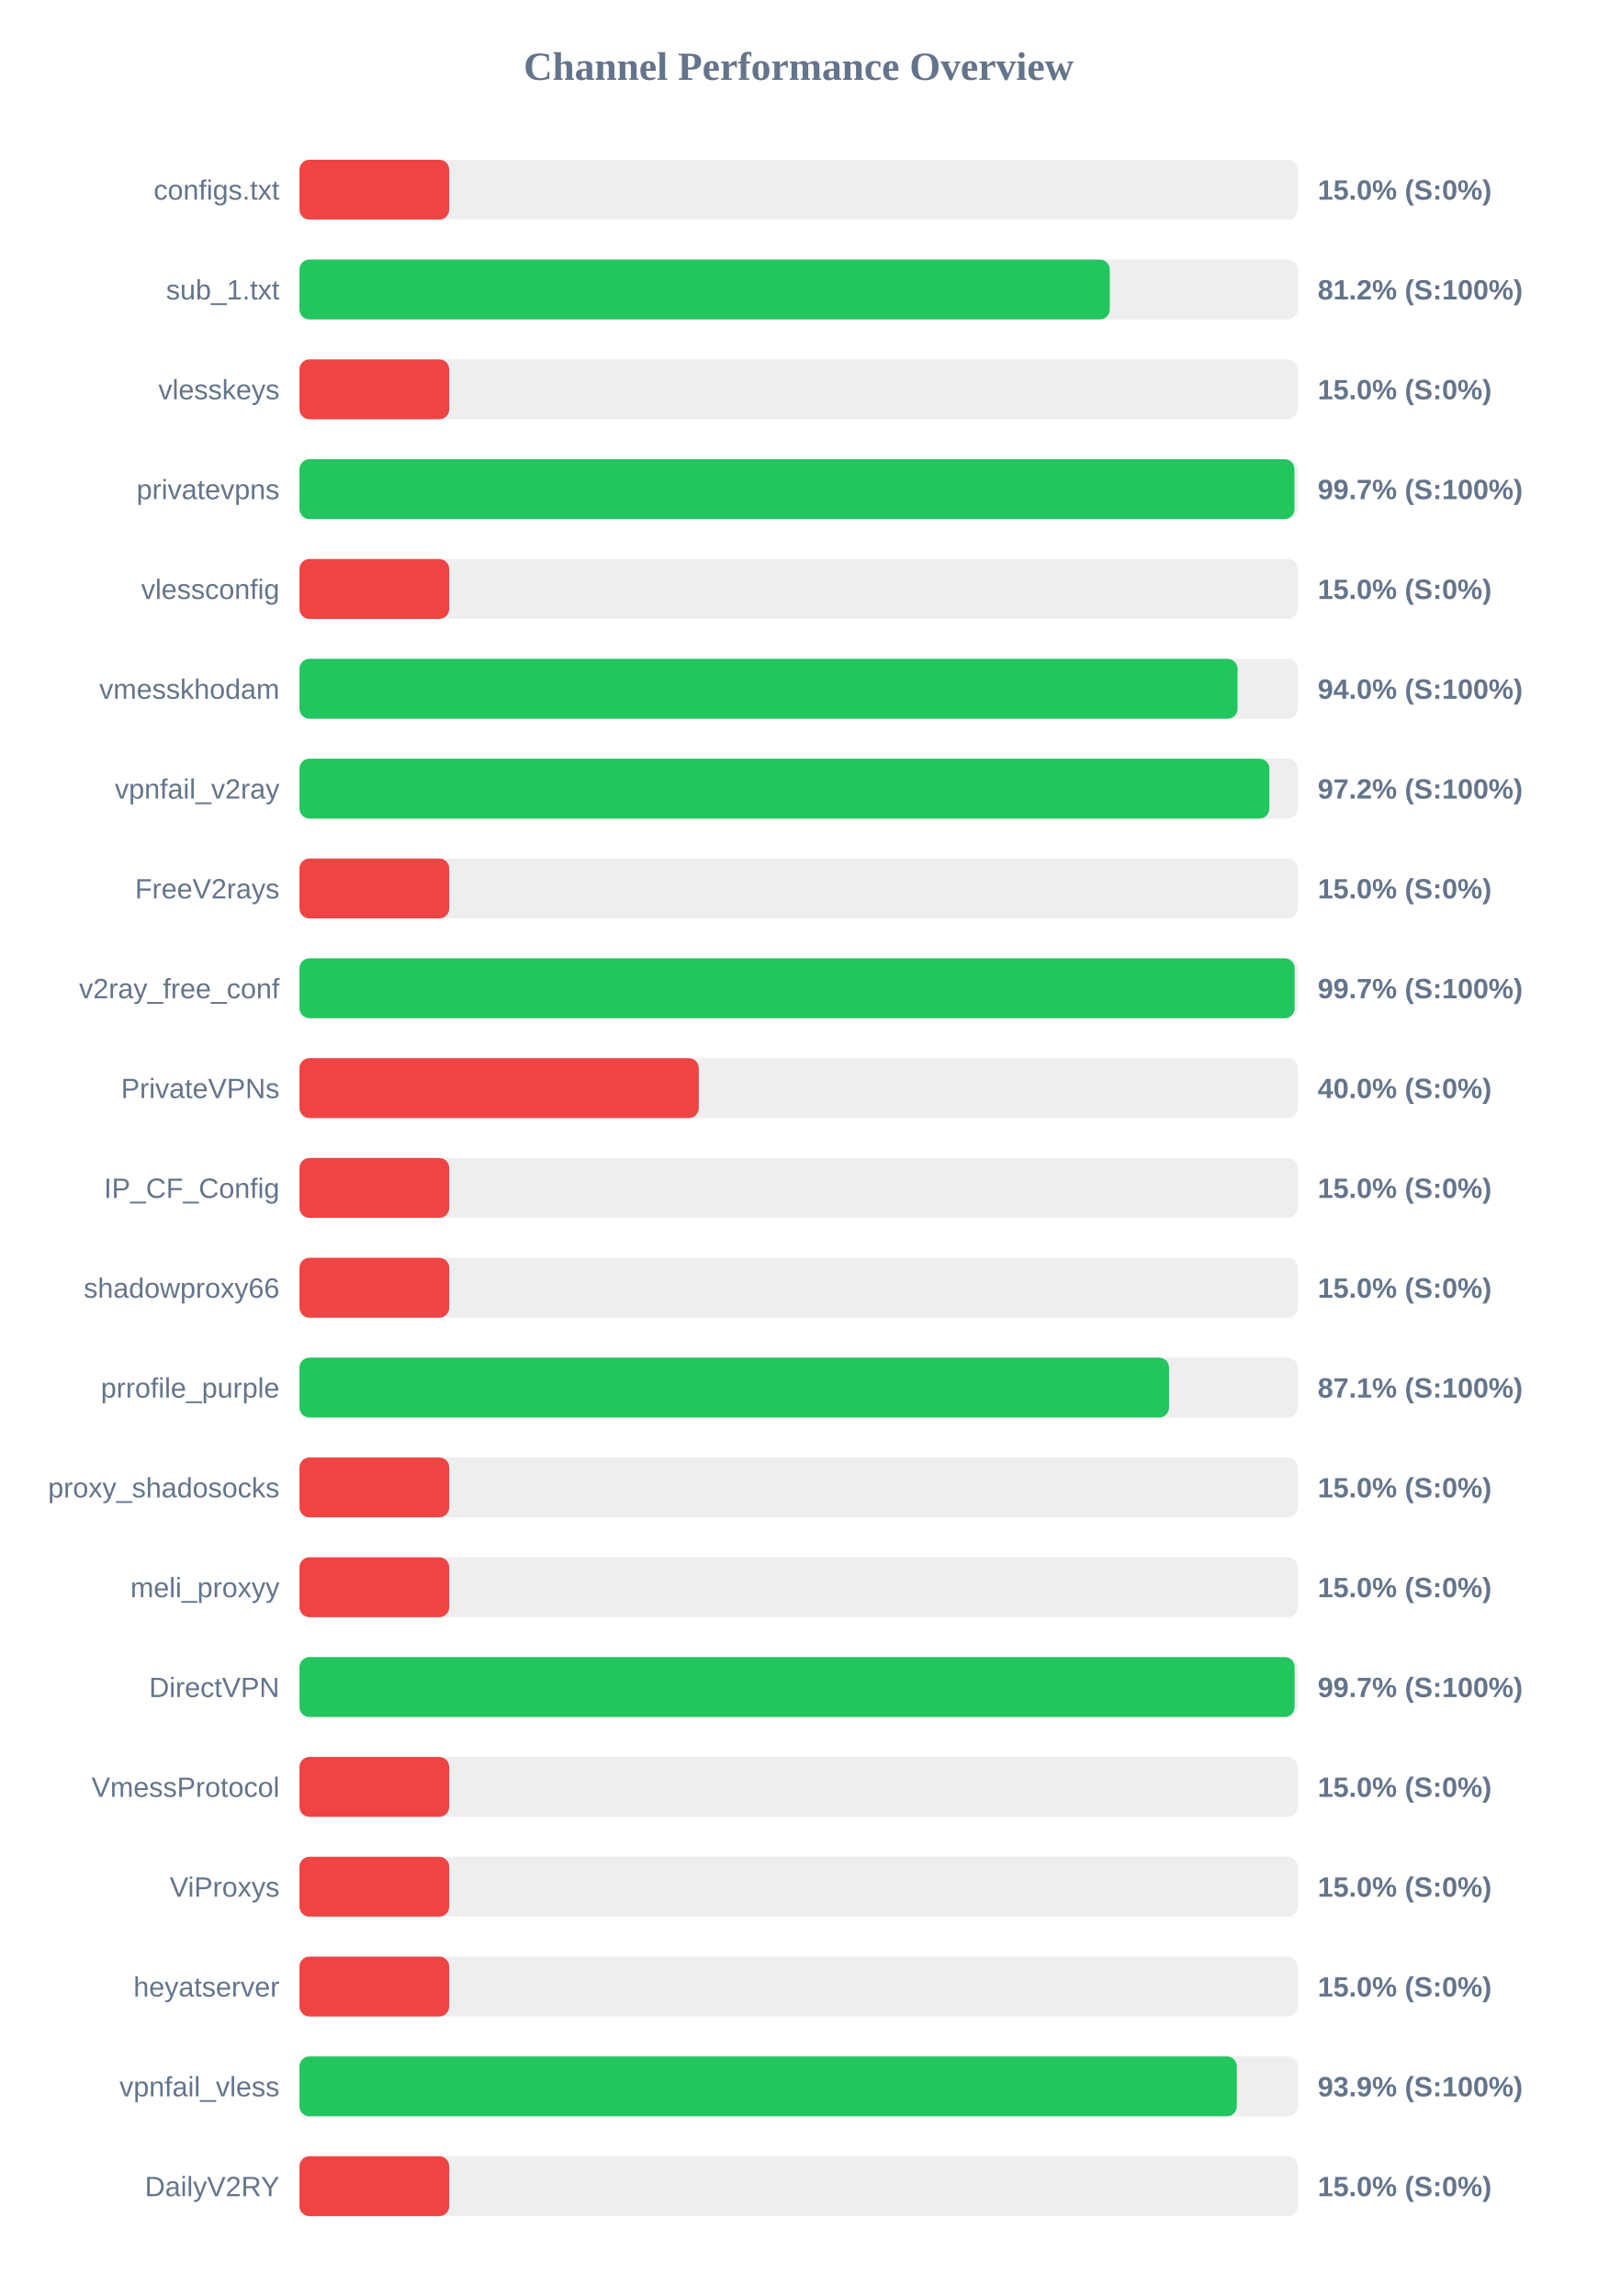
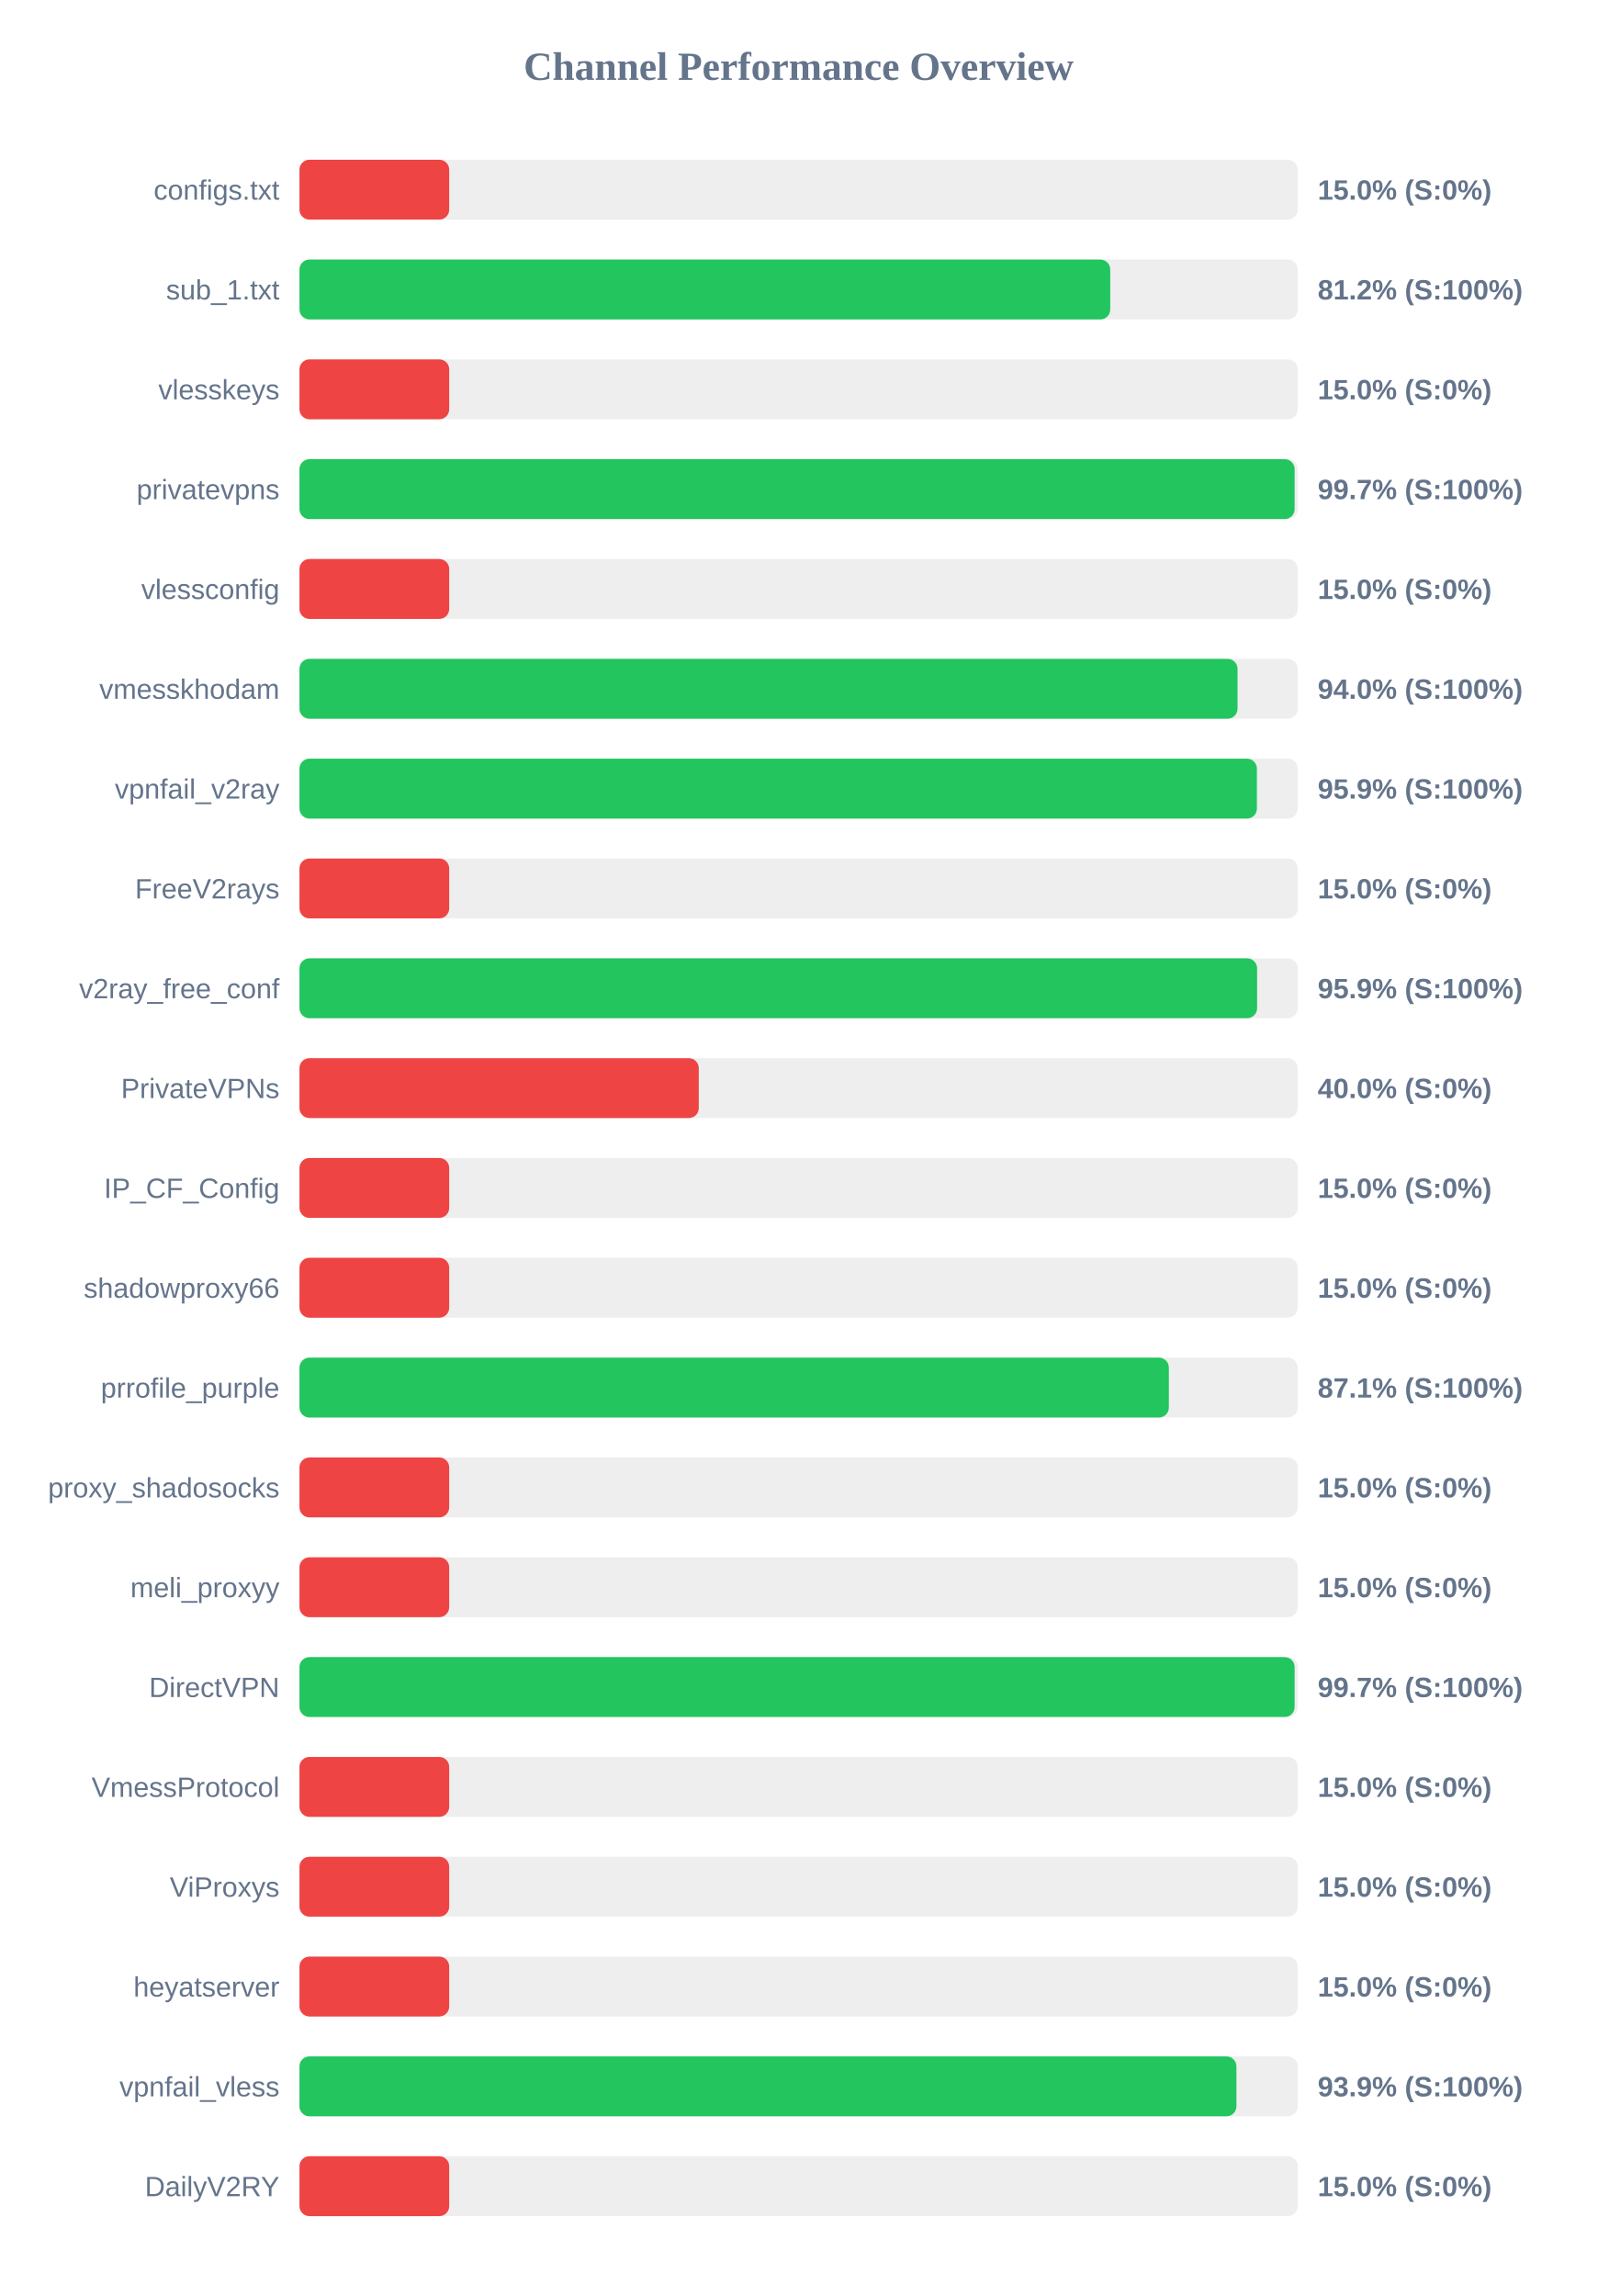
<svg xmlns="http://www.w3.org/2000/svg" width="800" height="1150" version="1.1">
  <style>
        .row { font: 14px Arial; fill: #64748b; }
        .score { font: bold 14px Arial; fill: #64748b; }
    </style>
  <text x="400" y="40" text-anchor="middle" font-size="20px" font-weight="bold" fill="#64748b">Channel Performance Overview</text>
  <rect x="150" y="80" width="500" height="30" fill="#eee" rx="5" />
  <rect x="150" y="80" width="75.0" height="30" fill="#ef4444" rx="5" />
  <text x="140" y="100" text-anchor="end" class="row">configs.txt</text>
  <text x="660" y="100" text-anchor="start" class="score">15.0% (S:0%)</text>
  <rect x="150" y="130" width="500" height="30" fill="#eee" rx="5" />
-   <rect x="150" y="130" width="405.85" height="30" fill="#22c55e" rx="5" />
+   <rect x="150" y="130" width="406.1" height="30" fill="#22c55e" rx="5" />
  <text x="140" y="150" text-anchor="end" class="row">sub_1.txt</text>
  <text x="660" y="150" text-anchor="start" class="score">81.2% (S:100%)</text>
  <rect x="150" y="180" width="500" height="30" fill="#eee" rx="5" />
  <rect x="150" y="180" width="75.0" height="30" fill="#ef4444" rx="5" />
  <text x="140" y="200" text-anchor="end" class="row">vlesskeys</text>
  <text x="660" y="200" text-anchor="start" class="score">15.0% (S:0%)</text>
  <rect x="150" y="230" width="500" height="30" fill="#eee" rx="5" />
-   <rect x="150" y="230" width="498.35" height="30" fill="#22c55e" rx="5" />
+   <rect x="150" y="230" width="498.45" height="30" fill="#22c55e" rx="5" />
  <text x="140" y="250" text-anchor="end" class="row">privatevpns</text>
  <text x="660" y="250" text-anchor="start" class="score">99.7% (S:100%)</text>
  <rect x="150" y="280" width="500" height="30" fill="#eee" rx="5" />
  <rect x="150" y="280" width="75.0" height="30" fill="#ef4444" rx="5" />
  <text x="140" y="300" text-anchor="end" class="row">vlessconfig</text>
  <text x="660" y="300" text-anchor="start" class="score">15.0% (S:0%)</text>
  <rect x="150" y="330" width="500" height="30" fill="#eee" rx="5" />
  <rect x="150" y="330" width="469.85" height="30" fill="#22c55e" rx="5" />
  <text x="140" y="350" text-anchor="end" class="row">vmesskhodam</text>
  <text x="660" y="350" text-anchor="start" class="score">94.0% (S:100%)</text>
  <rect x="150" y="380" width="500" height="30" fill="#eee" rx="5" />
-   <rect x="150" y="380" width="485.8" height="30" fill="#22c55e" rx="5" />
+   <rect x="150" y="380" width="479.55" height="30" fill="#22c55e" rx="5" />
  <text x="140" y="400" text-anchor="end" class="row">vpnfail_v2ray</text>
-   <text x="660" y="400" text-anchor="start" class="score">97.2% (S:100%)</text>
+   <text x="660" y="400" text-anchor="start" class="score">95.9% (S:100%)</text>
  <rect x="150" y="430" width="500" height="30" fill="#eee" rx="5" />
  <rect x="150" y="430" width="75.0" height="30" fill="#ef4444" rx="5" />
  <text x="140" y="450" text-anchor="end" class="row">FreeV2rays</text>
  <text x="660" y="450" text-anchor="start" class="score">15.0% (S:0%)</text>
  <rect x="150" y="480" width="500" height="30" fill="#eee" rx="5" />
-   <rect x="150" y="480" width="498.45" height="30" fill="#22c55e" rx="5" />
+   <rect x="150" y="480" width="479.65" height="30" fill="#22c55e" rx="5" />
  <text x="140" y="500" text-anchor="end" class="row">v2ray_free_conf</text>
-   <text x="660" y="500" text-anchor="start" class="score">99.7% (S:100%)</text>
+   <text x="660" y="500" text-anchor="start" class="score">95.9% (S:100%)</text>
  <rect x="150" y="530" width="500" height="30" fill="#eee" rx="5" />
  <rect x="150" y="530" width="200.0" height="30" fill="#ef4444" rx="5" />
  <text x="140" y="550" text-anchor="end" class="row">PrivateVPNs</text>
  <text x="660" y="550" text-anchor="start" class="score">40.0% (S:0%)</text>
  <rect x="150" y="580" width="500" height="30" fill="#eee" rx="5" />
  <rect x="150" y="580" width="75.0" height="30" fill="#ef4444" rx="5" />
  <text x="140" y="600" text-anchor="end" class="row">IP_CF_Config</text>
  <text x="660" y="600" text-anchor="start" class="score">15.0% (S:0%)</text>
  <rect x="150" y="630" width="500" height="30" fill="#eee" rx="5" />
  <rect x="150" y="630" width="75.0" height="30" fill="#ef4444" rx="5" />
  <text x="140" y="650" text-anchor="end" class="row">shadowproxy66</text>
  <text x="660" y="650" text-anchor="start" class="score">15.0% (S:0%)</text>
  <rect x="150" y="680" width="500" height="30" fill="#eee" rx="5" />
-   <rect x="150" y="680" width="435.55" height="30" fill="#22c55e" rx="5" />
+   <rect x="150" y="680" width="435.45" height="30" fill="#22c55e" rx="5" />
  <text x="140" y="700" text-anchor="end" class="row">prrofile_purple</text>
  <text x="660" y="700" text-anchor="start" class="score">87.1% (S:100%)</text>
  <rect x="150" y="730" width="500" height="30" fill="#eee" rx="5" />
  <rect x="150" y="730" width="75.0" height="30" fill="#ef4444" rx="5" />
  <text x="140" y="750" text-anchor="end" class="row">proxy_shadosocks</text>
  <text x="660" y="750" text-anchor="start" class="score">15.0% (S:0%)</text>
  <rect x="150" y="780" width="500" height="30" fill="#eee" rx="5" />
  <rect x="150" y="780" width="75.0" height="30" fill="#ef4444" rx="5" />
  <text x="140" y="800" text-anchor="end" class="row">meli_proxyy</text>
  <text x="660" y="800" text-anchor="start" class="score">15.0% (S:0%)</text>
  <rect x="150" y="830" width="500" height="30" fill="#eee" rx="5" />
  <rect x="150" y="830" width="498.45" height="30" fill="#22c55e" rx="5" />
  <text x="140" y="850" text-anchor="end" class="row">DirectVPN</text>
  <text x="660" y="850" text-anchor="start" class="score">99.7% (S:100%)</text>
  <rect x="150" y="880" width="500" height="30" fill="#eee" rx="5" />
  <rect x="150" y="880" width="75.0" height="30" fill="#ef4444" rx="5" />
  <text x="140" y="900" text-anchor="end" class="row">VmessProtocol</text>
  <text x="660" y="900" text-anchor="start" class="score">15.0% (S:0%)</text>
  <rect x="150" y="930" width="500" height="30" fill="#eee" rx="5" />
  <rect x="150" y="930" width="75.0" height="30" fill="#ef4444" rx="5" />
  <text x="140" y="950" text-anchor="end" class="row">ViProxys</text>
  <text x="660" y="950" text-anchor="start" class="score">15.0% (S:0%)</text>
  <rect x="150" y="980" width="500" height="30" fill="#eee" rx="5" />
  <rect x="150" y="980" width="75.0" height="30" fill="#ef4444" rx="5" />
  <text x="140" y="1000" text-anchor="end" class="row">heyatserver</text>
  <text x="660" y="1000" text-anchor="start" class="score">15.0% (S:0%)</text>
  <rect x="150" y="1030" width="500" height="30" fill="#eee" rx="5" />
-   <rect x="150" y="1030" width="469.5" height="30" fill="#22c55e" rx="5" />
+   <rect x="150" y="1030" width="469.3" height="30" fill="#22c55e" rx="5" />
  <text x="140" y="1050" text-anchor="end" class="row">vpnfail_vless</text>
  <text x="660" y="1050" text-anchor="start" class="score">93.9% (S:100%)</text>
  <rect x="150" y="1080" width="500" height="30" fill="#eee" rx="5" />
  <rect x="150" y="1080" width="75.0" height="30" fill="#ef4444" rx="5" />
  <text x="140" y="1100" text-anchor="end" class="row">DailyV2RY</text>
  <text x="660" y="1100" text-anchor="start" class="score">15.0% (S:0%)</text>
</svg>
